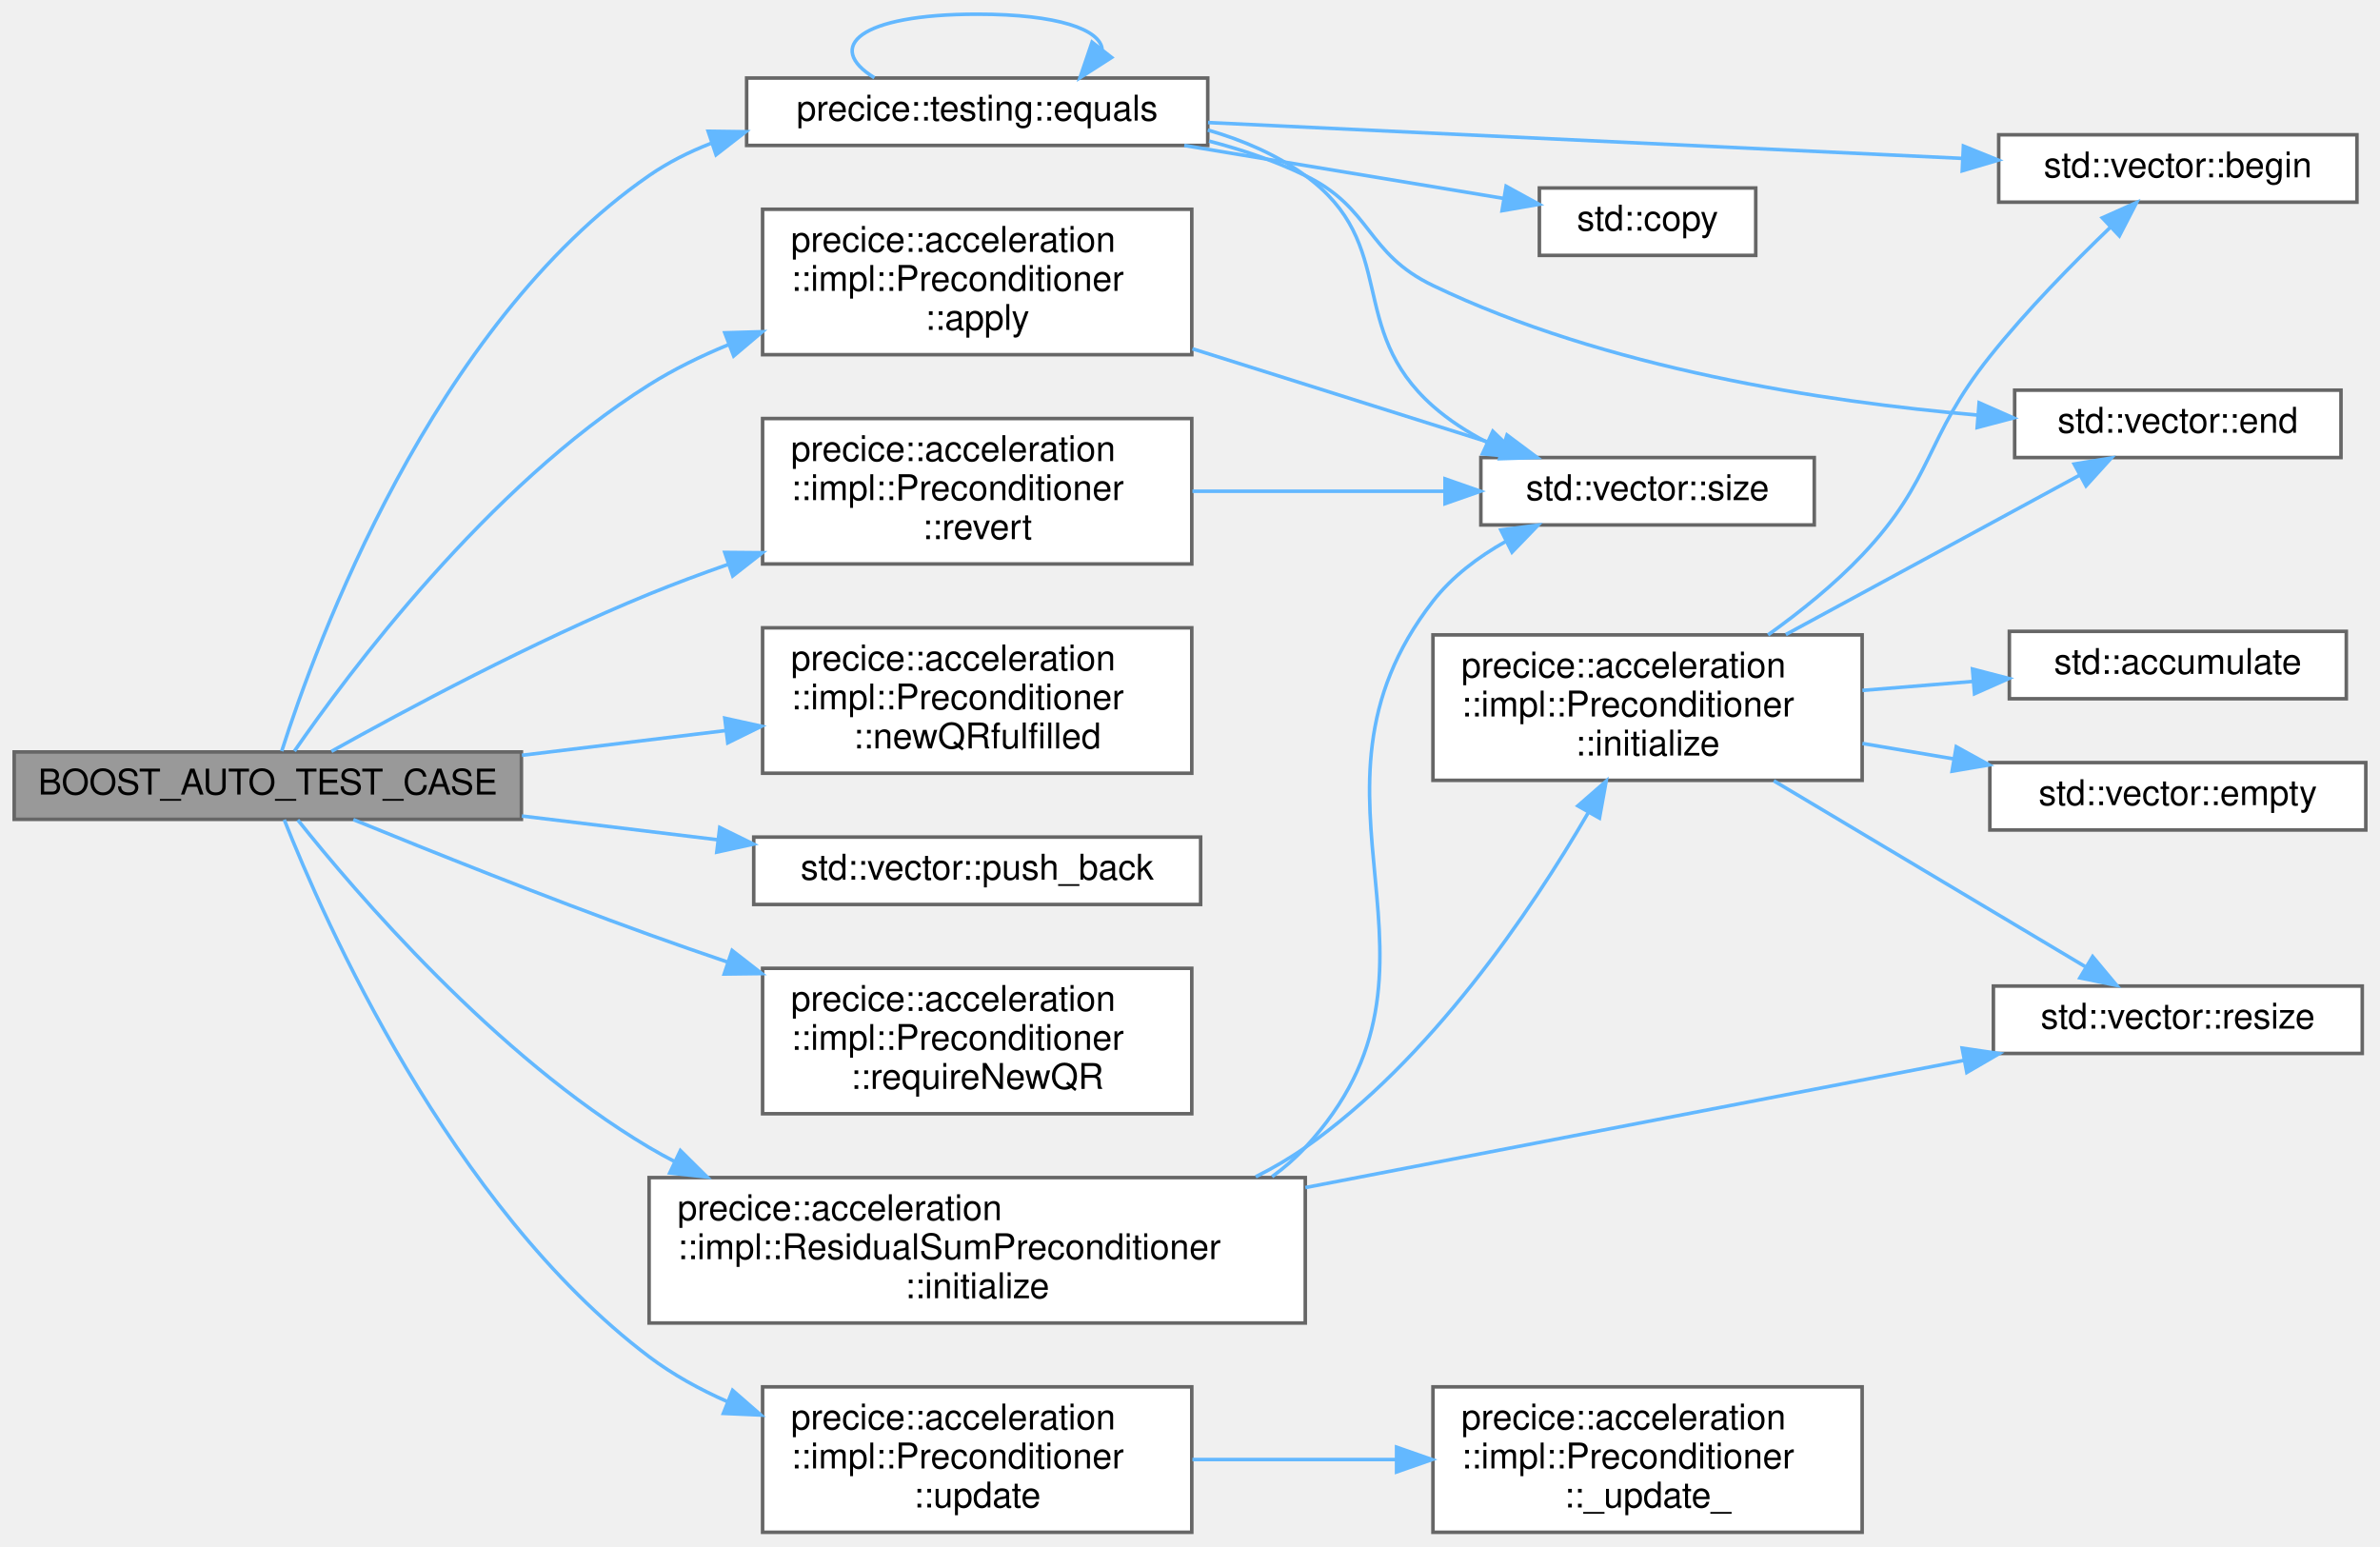
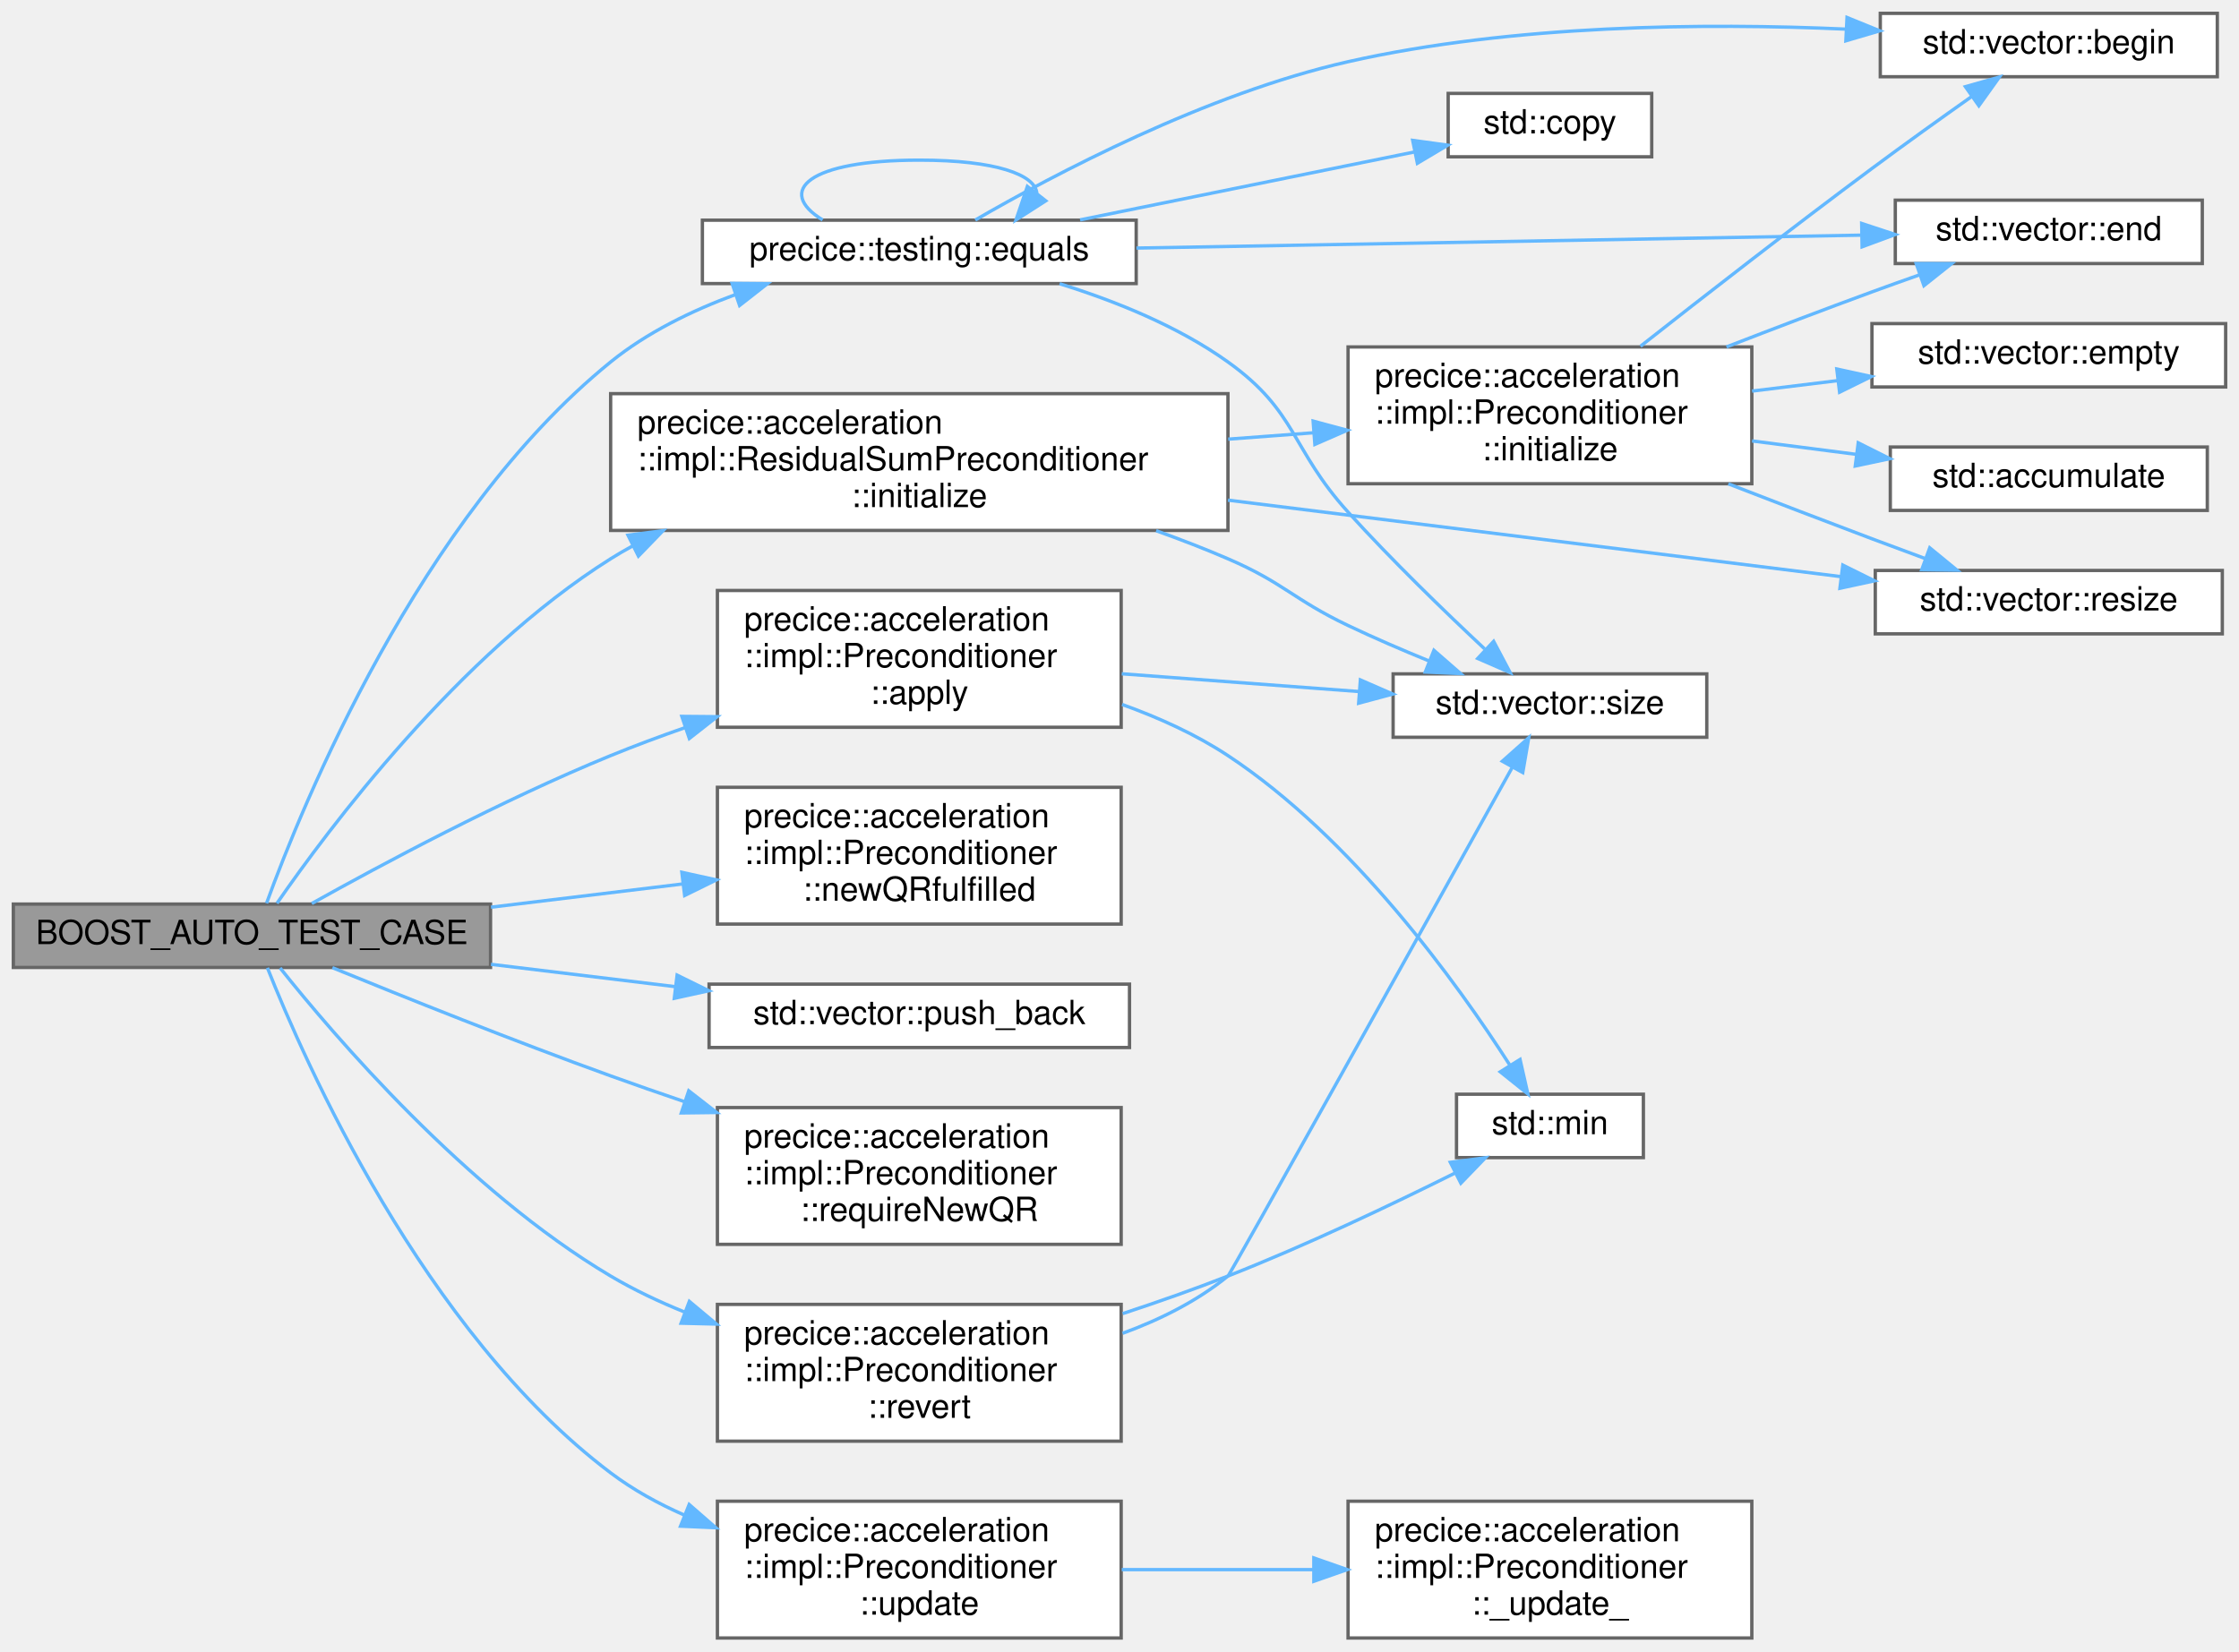
- <svg xmlns="http://www.w3.org/2000/svg" xmlns:xlink="http://www.w3.org/1999/xlink" width="671pt" height="436pt" viewBox="0.00 0.00 671.00 436.00">
-   <g id="graph0" class="graph" transform="scale(1 1) rotate(0) translate(4 432)">
+ <svg xmlns="http://www.w3.org/2000/svg" xmlns:xlink="http://www.w3.org/1999/xlink" width="671pt" height="495pt" viewBox="0.00 0.00 671.00 495.00">
+   <g id="graph0" class="graph" transform="scale(1 1) rotate(0) translate(4 491)">
    <g id="Node000001" class="node">
      <g id="a_Node000001">
        <a xlink:title=" ">
          <polygon fill="#999999" stroke="#666666" points="143,-220 0,-220 0,-201 143,-201 143,-220" />
          <text text-anchor="middle" x="71.5" y="-208" font-family="Helvetica,sans-Serif" font-size="10.00">BOOST_AUTO_TEST_CASE</text>
        </a>
      </g>
    </g>
    <g id="Node000002" class="node">
      <g id="a_Node000002">
        <a xlink:href="classprecice_1_1acceleration_1_1impl_1_1Preconditioner.html#a20fe1905f8fc196dab1f19d4fb95a208" target="_top" xlink:title="Apply preconditioner to matrix.">
-           <polygon fill="white" stroke="#666666" points="332,-373 211,-373 211,-332 332,-332 332,-373" />
-           <text text-anchor="start" x="219" y="-361" font-family="Helvetica,sans-Serif" font-size="10.00">precice::acceleration</text>
-           <text text-anchor="start" x="219" y="-350" font-family="Helvetica,sans-Serif" font-size="10.00">::impl::Preconditioner</text>
-           <text text-anchor="middle" x="271.5" y="-339" font-family="Helvetica,sans-Serif" font-size="10.00">::apply</text>
+           <polygon fill="white" stroke="#666666" points="332,-314 211,-314 211,-273 332,-273 332,-314" />
+           <text text-anchor="start" x="219" y="-302" font-family="Helvetica,sans-Serif" font-size="10.00">precice::acceleration</text>
+           <text text-anchor="start" x="219" y="-291" font-family="Helvetica,sans-Serif" font-size="10.00">::impl::Preconditioner</text>
+           <text text-anchor="middle" x="271.5" y="-280" font-family="Helvetica,sans-Serif" font-size="10.00">::apply</text>
        </a>
      </g>
    </g>
    <g id="edge1_Node000001_Node000002" class="edge">
      <g id="a_edge1_Node000001_Node000002">
        <a xlink:title=" ">
-           <path fill="none" stroke="#63b8ff" d="M79.01,-220.24C94.02,-241.98 133.35,-294.82 179,-323.5 185.92,-327.85 193.55,-331.6 201.36,-334.81" />
-           <polygon fill="#63b8ff" stroke="#63b8ff" points="200.35,-338.17 210.94,-338.48 202.85,-331.64 200.35,-338.17" />
-         </a>
-       </g>
-     </g>
-     <g id="Node000004" class="node">
-       <g id="a_Node000004">
+           <path fill="none" stroke="#63b8ff" d="M89.44,-220.17C110.12,-231.73 146.38,-251.16 179,-264.5 186.16,-267.43 193.73,-270.24 201.32,-272.9" />
+           <polygon fill="#63b8ff" stroke="#63b8ff" points="200.34,-276.26 210.93,-276.17 202.59,-269.63 200.34,-276.26" />
+         </a>
+       </g>
+     </g>
+     <g id="Node000005" class="node">
+       <g id="a_Node000005">
        <a xlink:href="namespaceprecice_1_1testing.html#a0819eba8ac83ede1db16e724dd4f5458" target="_top" xlink:title="equals to be used in tests. Compares two std::vectors using a given tolerance. Prints both operands o...">
-           <polygon fill="white" stroke="#666666" points="336.5,-410 206.5,-410 206.5,-391 336.5,-391 336.5,-410" />
-           <text text-anchor="middle" x="271.5" y="-398" font-family="Helvetica,sans-Serif" font-size="10.00">precice::testing::equals</text>
-         </a>
-       </g>
-     </g>
-     <g id="edge3_Node000001_Node000004" class="edge">
-       <g id="a_edge3_Node000001_Node000004">
-         <a xlink:title=" ">
-           <path fill="none" stroke="#63b8ff" d="M75.43,-220.24C84.92,-249.98 117.77,-340.13 179,-382.5 184.33,-386.19 190.23,-389.16 196.39,-391.56" />
-           <polygon fill="#63b8ff" stroke="#63b8ff" points="195.65,-395 206.25,-394.86 197.88,-388.36 195.65,-395" />
-         </a>
-       </g>
-     </g>
-     <g id="Node000008" class="node">
-       <g id="a_Node000008">
+           <polygon fill="white" stroke="#666666" points="336.5,-425 206.5,-425 206.5,-406 336.5,-406 336.5,-425" />
+           <text text-anchor="middle" x="271.5" y="-413" font-family="Helvetica,sans-Serif" font-size="10.00">precice::testing::equals</text>
+         </a>
+       </g>
+     </g>
+     <g id="edge4_Node000001_Node000005" class="edge">
+       <g id="a_edge4_Node000001_Node000005">
+         <a xlink:title=" ">
+           <path fill="none" stroke="#63b8ff" d="M75.88,-220.25C86.41,-249.25 121.44,-335.83 179,-382.5 189.87,-391.31 203.3,-397.88 216.48,-402.73" />
+           <polygon fill="#63b8ff" stroke="#63b8ff" points="215.4,-406.06 226,-405.97 217.65,-399.43 215.4,-406.06" />
+         </a>
+       </g>
+     </g>
+     <g id="Node000009" class="node">
+       <g id="a_Node000009">
        <a xlink:href="classprecice_1_1acceleration_1_1impl_1_1ResidualSumPreconditioner.html#a71d3c736494515cf90f6c890ac3863aa" target="_top" xlink:title="initialize the preconditioner">
-           <polygon fill="white" stroke="#666666" points="364,-100 179,-100 179,-59 364,-59 364,-100" />
-           <text text-anchor="start" x="187" y="-88" font-family="Helvetica,sans-Serif" font-size="10.00">precice::acceleration</text>
-           <text text-anchor="start" x="187" y="-77" font-family="Helvetica,sans-Serif" font-size="10.00">::impl::ResidualSumPreconditioner</text>
-           <text text-anchor="middle" x="271.5" y="-66" font-family="Helvetica,sans-Serif" font-size="10.00">::initialize</text>
-         </a>
-       </g>
-     </g>
-     <g id="edge9_Node000001_Node000008" class="edge">
-       <g id="a_edge9_Node000001_Node000008">
-         <a xlink:title=" ">
-           <path fill="none" stroke="#63b8ff" d="M79.95,-200.84C95.94,-180.76 135.62,-134.23 179,-108.5 181.34,-107.11 183.75,-105.79 186.22,-104.51" />
-           <polygon fill="#63b8ff" stroke="#63b8ff" points="187.83,-107.62 195.35,-100.16 184.82,-101.3 187.83,-107.62" />
-         </a>
-       </g>
-     </g>
-     <g id="Node000013" class="node">
-       <g id="a_Node000013">
+           <polygon fill="white" stroke="#666666" points="364,-373 179,-373 179,-332 364,-332 364,-373" />
+           <text text-anchor="start" x="187" y="-361" font-family="Helvetica,sans-Serif" font-size="10.00">precice::acceleration</text>
+           <text text-anchor="start" x="187" y="-350" font-family="Helvetica,sans-Serif" font-size="10.00">::impl::ResidualSumPreconditioner</text>
+           <text text-anchor="middle" x="271.5" y="-339" font-family="Helvetica,sans-Serif" font-size="10.00">::initialize</text>
+         </a>
+       </g>
+     </g>
+     <g id="edge10_Node000001_Node000009" class="edge">
+       <g id="a_edge10_Node000001_Node000009">
+         <a xlink:title=" ">
+           <path fill="none" stroke="#63b8ff" d="M79.01,-220.24C94.02,-241.98 133.35,-294.82 179,-323.5 181.16,-324.86 183.39,-326.16 185.67,-327.4" />
+           <polygon fill="#63b8ff" stroke="#63b8ff" points="184.2,-330.57 194.7,-331.92 187.33,-324.31 184.2,-330.57" />
+         </a>
+       </g>
+     </g>
+     <g id="Node000014" class="node">
+       <g id="a_Node000014">
        <a xlink:href="classprecice_1_1acceleration_1_1impl_1_1Preconditioner.html#a30dd450f47b77eaa6e4c6f068848acd1" target="_top" xlink:title="to tell the preconditioner that QR-decomposition has been recomputed">
          <polygon fill="white" stroke="#666666" points="332,-255 211,-255 211,-214 332,-214 332,-255" />
          <text text-anchor="start" x="219" y="-243" font-family="Helvetica,sans-Serif" font-size="10.00">precice::acceleration</text>
          <text text-anchor="start" x="219" y="-232" font-family="Helvetica,sans-Serif" font-size="10.00">::impl::Preconditioner</text>
          <text text-anchor="middle" x="271.5" y="-221" font-family="Helvetica,sans-Serif" font-size="10.00">::newQRfulfilled</text>
        </a>
      </g>
    </g>
-     <g id="edge18_Node000001_Node000013" class="edge">
-       <g id="a_edge18_Node000001_Node000013">
+     <g id="edge19_Node000001_Node000014" class="edge">
+       <g id="a_edge19_Node000001_Node000014">
        <a xlink:title=" ">
          <path fill="none" stroke="#63b8ff" d="M143.14,-219.06C161.79,-221.32 181.91,-223.76 200.52,-226.02" />
          <polygon fill="#63b8ff" stroke="#63b8ff" points="200.34,-229.52 210.68,-227.25 201.18,-222.57 200.34,-229.52" />
        </a>
      </g>
    </g>
-     <g id="Node000014" class="node">
-       <g id="a_Node000014">
+     <g id="Node000015" class="node">
+       <g id="a_Node000015">
        <a target="_parent" xlink:href="http://en.cppreference.com/w/cpp/container/vector/push_back.html#" xlink:title=" ">
          <polygon fill="white" stroke="#666666" points="334.5,-196 208.5,-196 208.5,-177 334.5,-177 334.5,-196" />
          <text text-anchor="middle" x="271.5" y="-184" font-family="Helvetica,sans-Serif" font-size="10.00">std::vector::push_back</text>
        </a>
      </g>
    </g>
-     <g id="edge19_Node000001_Node000014" class="edge">
-       <g id="a_edge19_Node000001_Node000014">
+     <g id="edge20_Node000001_Node000015" class="edge">
+       <g id="a_edge20_Node000001_Node000015">
        <a xlink:title=" ">
          <path fill="none" stroke="#63b8ff" d="M143.14,-201.94C161.05,-199.77 180.31,-197.43 198.3,-195.25" />
          <polygon fill="#63b8ff" stroke="#63b8ff" points="198.92,-198.7 208.43,-194.02 198.08,-191.75 198.92,-198.7" />
        </a>
      </g>
    </g>
-     <g id="Node000015" class="node">
-       <g id="a_Node000015">
+     <g id="Node000016" class="node">
+       <g id="a_Node000016">
        <a xlink:href="classprecice_1_1acceleration_1_1impl_1_1Preconditioner.html#aa2b4c3eef11171fc8edb95f681f9798d" target="_top" xlink:title="returns true if a QR decomposition from scratch is necessary">
          <polygon fill="white" stroke="#666666" points="332,-159 211,-159 211,-118 332,-118 332,-159" />
          <text text-anchor="start" x="219" y="-147" font-family="Helvetica,sans-Serif" font-size="10.00">precice::acceleration</text>
          <text text-anchor="start" x="219" y="-136" font-family="Helvetica,sans-Serif" font-size="10.00">::impl::Preconditioner</text>
          <text text-anchor="middle" x="271.5" y="-125" font-family="Helvetica,sans-Serif" font-size="10.00">::requireNewQR</text>
        </a>
      </g>
    </g>
-     <g id="edge20_Node000001_Node000015" class="edge">
-       <g id="a_edge20_Node000001_Node000015">
+     <g id="edge21_Node000001_Node000016" class="edge">
+       <g id="a_edge21_Node000001_Node000016">
        <a xlink:title=" ">
          <path fill="none" stroke="#63b8ff" d="M95.62,-200.93C117.09,-192.15 150.02,-178.95 179,-168.5 186.19,-165.91 193.72,-163.28 201.26,-160.72" />
          <polygon fill="#63b8ff" stroke="#63b8ff" points="202.41,-164.03 210.77,-157.52 200.18,-157.39 202.41,-164.03" />
        </a>
      </g>
    </g>
-     <g id="Node000016" class="node">
-       <g id="a_Node000016">
-         <a xlink:href="classprecice_1_1acceleration_1_1impl_1_1Preconditioner.html#a26fdeb2e716b045c5326e09f44b26ac4" target="_top" xlink:title="Apply inverse preconditioner to matrix.">
-           <polygon fill="white" stroke="#666666" points="332,-314 211,-314 211,-273 332,-273 332,-314" />
-           <text text-anchor="start" x="219" y="-302" font-family="Helvetica,sans-Serif" font-size="10.00">precice::acceleration</text>
-           <text text-anchor="start" x="219" y="-291" font-family="Helvetica,sans-Serif" font-size="10.00">::impl::Preconditioner</text>
-           <text text-anchor="middle" x="271.5" y="-280" font-family="Helvetica,sans-Serif" font-size="10.00">::revert</text>
-         </a>
-       </g>
-     </g>
-     <g id="edge21_Node000001_Node000016" class="edge">
-       <g id="a_edge21_Node000001_Node000016">
-         <a xlink:title=" ">
-           <path fill="none" stroke="#63b8ff" d="M89.44,-220.17C110.12,-231.73 146.38,-251.16 179,-264.5 186.16,-267.43 193.73,-270.24 201.32,-272.9" />
-           <polygon fill="#63b8ff" stroke="#63b8ff" points="200.34,-276.26 210.93,-276.17 202.59,-269.63 200.34,-276.26" />
-         </a>
-       </g>
-     </g>
    <g id="Node000017" class="node">
      <g id="a_Node000017">
+         <a xlink:href="classprecice_1_1acceleration_1_1impl_1_1Preconditioner.html#a26fdeb2e716b045c5326e09f44b26ac4" target="_top" xlink:title="Apply inverse preconditioner to matrix.">
+           <polygon fill="white" stroke="#666666" points="332,-100 211,-100 211,-59 332,-59 332,-100" />
+           <text text-anchor="start" x="219" y="-88" font-family="Helvetica,sans-Serif" font-size="10.00">precice::acceleration</text>
+           <text text-anchor="start" x="219" y="-77" font-family="Helvetica,sans-Serif" font-size="10.00">::impl::Preconditioner</text>
+           <text text-anchor="middle" x="271.5" y="-66" font-family="Helvetica,sans-Serif" font-size="10.00">::revert</text>
+         </a>
+       </g>
+     </g>
+     <g id="edge22_Node000001_Node000017" class="edge">
+       <g id="a_edge22_Node000001_Node000017">
+         <a xlink:title=" ">
+           <path fill="none" stroke="#63b8ff" d="M79.95,-200.84C95.94,-180.76 135.62,-134.23 179,-108.5 185.93,-104.39 193.5,-100.8 201.23,-97.68" />
+           <polygon fill="#63b8ff" stroke="#63b8ff" points="202.59,-100.9 210.71,-94.1 200.11,-94.36 202.59,-100.9" />
+         </a>
+       </g>
+     </g>
+     <g id="Node000018" class="node">
+       <g id="a_Node000018">
        <a xlink:href="classprecice_1_1acceleration_1_1impl_1_1Preconditioner.html#a3db3ef3d70e6deac3fe0d2a23d7cb89f" target="_top" xlink:title="Update the scaling after every FSI iteration and require a new QR decomposition (if necessary)">
          <polygon fill="white" stroke="#666666" points="332,-41 211,-41 211,0 332,0 332,-41" />
          <text text-anchor="start" x="219" y="-29" font-family="Helvetica,sans-Serif" font-size="10.00">precice::acceleration</text>
          <text text-anchor="start" x="219" y="-18" font-family="Helvetica,sans-Serif" font-size="10.00">::impl::Preconditioner</text>
          <text text-anchor="middle" x="271.5" y="-7" font-family="Helvetica,sans-Serif" font-size="10.00">::update</text>
        </a>
      </g>
    </g>
-     <g id="edge23_Node000001_Node000017" class="edge">
-       <g id="a_edge23_Node000001_Node000017">
+     <g id="edge25_Node000001_Node000018" class="edge">
+       <g id="a_edge25_Node000001_Node000018">
        <a xlink:title=" ">
          <path fill="none" stroke="#63b8ff" d="M76.14,-200.88C87.15,-173.08 122.83,-91.9 179,-49.5 185.69,-44.45 193.29,-40.26 201.17,-36.8" />
          <polygon fill="#63b8ff" stroke="#63b8ff" points="202.54,-40.02 210.53,-33.05 199.94,-33.52 202.54,-40.02" />
        </a>
      </g>
    </g>
    <g id="Node000003" class="node">
      <g id="a_Node000003">
-         <a target="_parent" xlink:href="http://en.cppreference.com/w/cpp/container/vector/size.html#" xlink:title=" ">
-           <polygon fill="white" stroke="#666666" points="507.5,-303 413.5,-303 413.5,-284 507.5,-284 507.5,-303" />
-           <text text-anchor="middle" x="460.5" y="-291" font-family="Helvetica,sans-Serif" font-size="10.00">std::vector::size</text>
+         <a target="_parent" xlink:href="http://en.cppreference.com/w/cpp/algorithm/min.html#" xlink:title=" ">
+           <polygon fill="white" stroke="#666666" points="488.5,-163 432.5,-163 432.5,-144 488.5,-144 488.5,-163" />
+           <text text-anchor="middle" x="460.5" y="-151" font-family="Helvetica,sans-Serif" font-size="10.00">std::min</text>
        </a>
      </g>
    </g>
    <g id="edge2_Node000002_Node000003" class="edge">
      <g id="a_edge2_Node000002_Node000003">
        <a xlink:title=" ">
-           <path fill="none" stroke="#63b8ff" d="M332.18,-333.67C360.77,-324.65 394.24,-314.09 419.69,-306.06" />
-           <polygon fill="#63b8ff" stroke="#63b8ff" points="420.88,-309.35 429.37,-303.01 418.78,-302.68 420.88,-309.35" />
-         </a>
-       </g>
-     </g>
-     <g id="edge8_Node000004_Node000003" class="edge">
-       <g id="a_edge8_Node000004_Node000003">
-         <a xlink:title=" ">
-           <path fill="none" stroke="#63b8ff" d="M336.52,-395.34C346.34,-392.51 355.89,-388.41 364,-382.5 390.69,-363.05 375.26,-339.38 400,-317.5 404.49,-313.53 409.72,-310.17 415.18,-307.33" />
-           <polygon fill="#63b8ff" stroke="#63b8ff" points="416.88,-310.41 424.51,-303.05 413.96,-304.04 416.88,-310.41" />
-         </a>
-       </g>
-     </g>
-     <g id="edge7_Node000004_Node000004" class="edge">
-       <g id="a_edge7_Node000004_Node000004">
-         <a xlink:title=" ">
-           <path fill="none" stroke="#63b8ff" d="M242.52,-410.08C228.43,-418.73 238.09,-428 271.5,-428 294.47,-428 306.22,-423.62 306.73,-418.07" />
-           <polygon fill="#63b8ff" stroke="#63b8ff" points="309.4,-415.8 300.48,-410.08 303.89,-420.11 309.4,-415.8" />
-         </a>
-       </g>
-     </g>
-     <g id="Node000005" class="node">
-       <g id="a_Node000005">
-         <a target="_parent" xlink:href="http://en.cppreference.com/w/cpp/container/vector/begin.html#" xlink:title=" ">
-           <polygon fill="white" stroke="#666666" points="660.5,-394 559.5,-394 559.5,-375 660.5,-375 660.5,-394" />
-           <text text-anchor="middle" x="610" y="-382" font-family="Helvetica,sans-Serif" font-size="10.00">std::vector::begin</text>
-         </a>
-       </g>
-     </g>
-     <g id="edge4_Node000004_Node000005" class="edge">
-       <g id="a_edge4_Node000004_Node000005">
-         <a xlink:title=" ">
-           <path fill="none" stroke="#63b8ff" d="M336.59,-397.45C397.87,-394.54 489.56,-390.18 549.34,-387.34" />
-           <polygon fill="#63b8ff" stroke="#63b8ff" points="549.55,-390.83 559.38,-386.86 549.22,-383.84 549.55,-390.83" />
+           <path fill="none" stroke="#63b8ff" d="M332.28,-279.83C343.34,-275.86 354.4,-270.84 364,-264.5 401.46,-239.77 432.67,-196.35 448.44,-171.79" />
+           <polygon fill="#63b8ff" stroke="#63b8ff" points="451.54,-173.42 453.88,-163.09 445.61,-169.71 451.54,-173.42" />
+         </a>
+       </g>
+     </g>
+     <g id="Node000004" class="node">
+       <g id="a_Node000004">
+         <a target="_parent" xlink:href="http://en.cppreference.com/w/cpp/container/vector/size.html#" xlink:title=" ">
+           <polygon fill="white" stroke="#666666" points="507.5,-289 413.5,-289 413.5,-270 507.5,-270 507.5,-289" />
+           <text text-anchor="middle" x="460.5" y="-277" font-family="Helvetica,sans-Serif" font-size="10.00">std::vector::size</text>
+         </a>
+       </g>
+     </g>
+     <g id="edge3_Node000002_Node000004" class="edge">
+       <g id="a_edge3_Node000002_Node000004">
+         <a xlink:title=" ">
+           <path fill="none" stroke="#63b8ff" d="M332.18,-289.03C354.98,-287.32 380.89,-285.39 403.35,-283.7" />
+           <polygon fill="#63b8ff" stroke="#63b8ff" points="403.69,-287.19 413.4,-282.95 403.17,-280.21 403.69,-287.19" />
+         </a>
+       </g>
+     </g>
+     <g id="edge9_Node000005_Node000004" class="edge">
+       <g id="a_edge9_Node000005_Node000004">
+         <a xlink:title=" ">
+           <path fill="none" stroke="#63b8ff" d="M313.55,-405.95C330.22,-400.78 349.03,-393.21 364,-382.5 384.83,-367.6 382.8,-356.48 400,-337.5 413.07,-323.09 428.88,-307.76 440.92,-296.49" />
+           <polygon fill="#63b8ff" stroke="#63b8ff" points="443.62,-298.75 448.57,-289.39 438.86,-293.62 443.62,-298.75" />
+         </a>
+       </g>
+     </g>
+     <g id="edge8_Node000005_Node000005" class="edge">
+       <g id="a_edge8_Node000005_Node000005">
+         <a xlink:title=" ">
+           <path fill="none" stroke="#63b8ff" d="M242.52,-425.08C228.43,-433.73 238.09,-443 271.5,-443 294.47,-443 306.22,-438.62 306.73,-433.07" />
+           <polygon fill="#63b8ff" stroke="#63b8ff" points="309.4,-430.8 300.48,-425.08 303.89,-435.11 309.4,-430.8" />
        </a>
      </g>
    </g>
    <g id="Node000006" class="node">
      <g id="a_Node000006">
-         <a target="_parent" xlink:href="http://en.cppreference.com/w/cpp/algorithm/copy.html#" xlink:title=" ">
-           <polygon fill="white" stroke="#666666" points="491,-379 430,-379 430,-360 491,-360 491,-379" />
-           <text text-anchor="middle" x="460.5" y="-367" font-family="Helvetica,sans-Serif" font-size="10.00">std::copy</text>
-         </a>
-       </g>
-     </g>
-     <g id="edge5_Node000004_Node000006" class="edge">
-       <g id="a_edge5_Node000004_Node000006">
-         <a xlink:title=" ">
-           <path fill="none" stroke="#63b8ff" d="M329.88,-390.99C359.07,-386.15 393.81,-380.39 419.98,-376.05" />
-           <polygon fill="#63b8ff" stroke="#63b8ff" points="420.62,-379.49 429.91,-374.4 419.48,-372.59 420.62,-379.49" />
+         <a target="_parent" xlink:href="http://en.cppreference.com/w/cpp/container/vector/begin.html#" xlink:title=" ">
+           <polygon fill="white" stroke="#666666" points="660.5,-487 559.5,-487 559.5,-468 660.5,-468 660.5,-487" />
+           <text text-anchor="middle" x="610" y="-475" font-family="Helvetica,sans-Serif" font-size="10.00">std::vector::begin</text>
+         </a>
+       </g>
+     </g>
+     <g id="edge5_Node000005_Node000006" class="edge">
+       <g id="a_edge5_Node000005_Node000006">
+         <a xlink:title=" ">
+           <path fill="none" stroke="#63b8ff" d="M288.28,-425.05C311.69,-438.61 357.43,-462.88 400,-472.5 449.39,-483.66 507.01,-484.14 549.23,-482.27" />
+           <polygon fill="#63b8ff" stroke="#63b8ff" points="549.53,-485.76 559.34,-481.76 549.18,-478.77 549.53,-485.76" />
        </a>
      </g>
    </g>
    <g id="Node000007" class="node">
      <g id="a_Node000007">
+         <a target="_parent" xlink:href="http://en.cppreference.com/w/cpp/algorithm/copy.html#" xlink:title=" ">
+           <polygon fill="white" stroke="#666666" points="491,-463 430,-463 430,-444 491,-444 491,-463" />
+           <text text-anchor="middle" x="460.5" y="-451" font-family="Helvetica,sans-Serif" font-size="10.00">std::copy</text>
+         </a>
+       </g>
+     </g>
+     <g id="edge6_Node000005_Node000007" class="edge">
+       <g id="a_edge6_Node000005_Node000007">
+         <a xlink:title=" ">
+           <path fill="none" stroke="#63b8ff" d="M319.69,-425.09C350.66,-431.38 390.7,-439.52 419.99,-445.47" />
+           <polygon fill="#63b8ff" stroke="#63b8ff" points="419.37,-448.92 429.87,-447.48 420.77,-442.06 419.37,-448.92" />
+         </a>
+       </g>
+     </g>
+     <g id="Node000008" class="node">
+       <g id="a_Node000008">
        <a target="_parent" xlink:href="http://en.cppreference.com/w/cpp/container/vector/end.html#" xlink:title=" ">
-           <polygon fill="white" stroke="#666666" points="656,-322 564,-322 564,-303 656,-303 656,-322" />
-           <text text-anchor="middle" x="610" y="-310" font-family="Helvetica,sans-Serif" font-size="10.00">std::vector::end</text>
-         </a>
-       </g>
-     </g>
-     <g id="edge6_Node000004_Node000007" class="edge">
-       <g id="a_edge6_Node000004_Node000007">
-         <a xlink:title=" ">
-           <path fill="none" stroke="#63b8ff" d="M336.88,-392.22C346.24,-389.78 355.56,-386.61 364,-382.5 382.99,-373.27 380.97,-360.64 400,-351.5 448.67,-328.13 509.96,-318.73 553.55,-314.97" />
-           <polygon fill="#63b8ff" stroke="#63b8ff" points="553.98,-318.45 563.68,-314.17 553.43,-311.47 553.98,-318.45" />
-         </a>
-       </g>
-     </g>
-     <g id="edge17_Node000008_Node000003" class="edge">
-       <g id="a_edge17_Node000008_Node000003">
-         <a xlink:title=" ">
-           <path fill="none" stroke="#63b8ff" d="M354.64,-100.26C358.02,-102.71 361.17,-105.44 364,-108.5 411.75,-160.09 356.9,-206.97 400,-262.5 405.39,-269.44 412.77,-274.99 420.51,-279.35" />
-           <polygon fill="#63b8ff" stroke="#63b8ff" points="419.14,-282.58 429.64,-283.95 422.28,-276.33 419.14,-282.58" />
-         </a>
-       </g>
-     </g>
-     <g id="Node000009" class="node">
-       <g id="a_Node000009">
+           <polygon fill="white" stroke="#666666" points="656,-431 564,-431 564,-412 656,-412 656,-431" />
+           <text text-anchor="middle" x="610" y="-419" font-family="Helvetica,sans-Serif" font-size="10.00">std::vector::end</text>
+         </a>
+       </g>
+     </g>
+     <g id="edge7_Node000005_Node000008" class="edge">
+       <g id="a_edge7_Node000005_Node000008">
+         <a xlink:title=" ">
+           <path fill="none" stroke="#63b8ff" d="M336.59,-416.64C399.37,-417.76 494.05,-419.45 553.64,-420.51" />
+           <polygon fill="#63b8ff" stroke="#63b8ff" points="553.92,-424.02 563.98,-420.7 554.05,-417.02 553.92,-424.02" />
+         </a>
+       </g>
+     </g>
+     <g id="edge18_Node000009_Node000004" class="edge">
+       <g id="a_edge18_Node000009_Node000004">
+         <a xlink:title=" ">
+           <path fill="none" stroke="#63b8ff" d="M342.48,-331.92C349.82,-329.29 357.11,-326.47 364,-323.5 380.81,-316.25 383.48,-311.38 400,-303.5 407.72,-299.82 416.16,-296.18 424.2,-292.9" />
+           <polygon fill="#63b8ff" stroke="#63b8ff" points="425.73,-296.06 433.72,-289.09 423.14,-289.56 425.73,-296.06" />
+         </a>
+       </g>
+     </g>
+     <g id="Node000010" class="node">
+       <g id="a_Node000010">
        <a xlink:href="classprecice_1_1acceleration_1_1impl_1_1Preconditioner.html#a777d6ef9b65f12c17e454ca3847c7629" target="_top" xlink:title="initialize the preconditioner">
-           <polygon fill="white" stroke="#666666" points="521,-253 400,-253 400,-212 521,-212 521,-253" />
-           <text text-anchor="start" x="408" y="-241" font-family="Helvetica,sans-Serif" font-size="10.00">precice::acceleration</text>
-           <text text-anchor="start" x="408" y="-230" font-family="Helvetica,sans-Serif" font-size="10.00">::impl::Preconditioner</text>
-           <text text-anchor="middle" x="460.5" y="-219" font-family="Helvetica,sans-Serif" font-size="10.00">::initialize</text>
-         </a>
-       </g>
-     </g>
-     <g id="edge10_Node000008_Node000009" class="edge">
-       <g id="a_edge10_Node000008_Node000009">
-         <a xlink:title=" ">
-           <path fill="none" stroke="#63b8ff" d="M350.03,-100.23C354.93,-102.7 359.63,-105.44 364,-108.5 399.2,-133.14 427.35,-174.65 443.73,-202.79" />
-           <polygon fill="#63b8ff" stroke="#63b8ff" points="440.85,-204.8 448.83,-211.77 446.94,-201.35 440.85,-204.8" />
+           <polygon fill="white" stroke="#666666" points="521,-387 400,-387 400,-346 521,-346 521,-387" />
+           <text text-anchor="start" x="408" y="-375" font-family="Helvetica,sans-Serif" font-size="10.00">precice::acceleration</text>
+           <text text-anchor="start" x="408" y="-364" font-family="Helvetica,sans-Serif" font-size="10.00">::impl::Preconditioner</text>
+           <text text-anchor="middle" x="460.5" y="-353" font-family="Helvetica,sans-Serif" font-size="10.00">::initialize</text>
+         </a>
+       </g>
+     </g>
+     <g id="edge11_Node000009_Node000010" class="edge">
+       <g id="a_edge11_Node000009_Node000010">
+         <a xlink:title=" ">
+           <path fill="none" stroke="#63b8ff" d="M364.08,-359.36C372.7,-360 381.34,-360.65 389.71,-361.28" />
+           <polygon fill="#63b8ff" stroke="#63b8ff" points="389.53,-364.77 399.76,-362.03 390.05,-357.79 389.53,-364.77" />
+         </a>
+       </g>
+     </g>
+     <g id="Node000013" class="node">
+       <g id="a_Node000013">
+         <a target="_parent" xlink:href="http://en.cppreference.com/w/cpp/container/vector/resize.html#" xlink:title=" ">
+           <polygon fill="white" stroke="#666666" points="662,-320 558,-320 558,-301 662,-301 662,-320" />
+           <text text-anchor="middle" x="610" y="-308" font-family="Helvetica,sans-Serif" font-size="10.00">std::vector::resize</text>
+         </a>
+       </g>
+     </g>
+     <g id="edge17_Node000009_Node000013" class="edge">
+       <g id="a_edge17_Node000009_Node000013">
+         <a xlink:title=" ">
+           <path fill="none" stroke="#63b8ff" d="M364.01,-341.08C422.39,-333.79 496.47,-324.55 547.8,-318.14" />
+           <polygon fill="#63b8ff" stroke="#63b8ff" points="548.27,-321.61 557.76,-316.9 547.4,-314.66 548.27,-321.61" />
+         </a>
+       </g>
+     </g>
+     <g id="edge13_Node000010_Node000006" class="edge">
+       <g id="a_edge13_Node000010_Node000006">
+         <a xlink:title=" ">
+           <path fill="none" stroke="#63b8ff" d="M487.63,-387.21C506.7,-402.21 533.26,-422.87 557,-440.5 566.71,-447.71 577.59,-455.5 586.88,-462.06" />
+           <polygon fill="#63b8ff" stroke="#63b8ff" points="585.01,-465.02 595.2,-467.91 589.04,-459.3 585.01,-465.02" />
+         </a>
+       </g>
+     </g>
+     <g id="edge15_Node000010_Node000008" class="edge">
+       <g id="a_edge15_Node000010_Node000008">
+         <a xlink:title=" ">
+           <path fill="none" stroke="#63b8ff" d="M513.41,-387.01C527.51,-392.47 542.81,-398.3 557,-403.5 561.58,-405.18 566.4,-406.9 571.19,-408.59" />
+           <polygon fill="#63b8ff" stroke="#63b8ff" points="570.27,-411.98 580.87,-411.97 572.58,-405.37 570.27,-411.98" />
+         </a>
+       </g>
+     </g>
+     <g id="Node000011" class="node">
+       <g id="a_Node000011">
+         <a target="_parent" xlink:href="http://en.cppreference.com/w/cpp/algorithm/accumulate.html#" xlink:title=" ">
+           <polygon fill="white" stroke="#666666" points="657.5,-357 562.5,-357 562.5,-338 657.5,-338 657.5,-357" />
+           <text text-anchor="middle" x="610" y="-345" font-family="Helvetica,sans-Serif" font-size="10.00">std::accumulate</text>
+         </a>
+       </g>
+     </g>
+     <g id="edge12_Node000010_Node000011" class="edge">
+       <g id="a_edge12_Node000010_Node000011">
+         <a xlink:title=" ">
+           <path fill="none" stroke="#63b8ff" d="M521.07,-358.83C531.38,-357.5 542.08,-356.12 552.32,-354.8" />
+           <polygon fill="#63b8ff" stroke="#63b8ff" points="552.89,-358.26 562.36,-353.51 552,-351.31 552.89,-358.26" />
        </a>
      </g>
    </g>
    <g id="Node000012" class="node">
      <g id="a_Node000012">
-         <a target="_parent" xlink:href="http://en.cppreference.com/w/cpp/container/vector/resize.html#" xlink:title=" ">
-           <polygon fill="white" stroke="#666666" points="662,-154 558,-154 558,-135 662,-135 662,-154" />
-           <text text-anchor="middle" x="610" y="-142" font-family="Helvetica,sans-Serif" font-size="10.00">std::vector::resize</text>
-         </a>
-       </g>
-     </g>
-     <g id="edge16_Node000008_Node000012" class="edge">
-       <g id="a_edge16_Node000008_Node000012">
-         <a xlink:title=" ">
-           <path fill="none" stroke="#63b8ff" d="M364.01,-97.18C423.12,-108.59 498.32,-123.12 549.72,-133.05" />
-           <polygon fill="#63b8ff" stroke="#63b8ff" points="549.19,-136.51 559.67,-134.97 550.51,-129.64 549.19,-136.51" />
-         </a>
-       </g>
-     </g>
-     <g id="edge12_Node000009_Node000005" class="edge">
-       <g id="a_edge12_Node000009_Node000005">
-         <a xlink:title=" ">
-           <path fill="none" stroke="#63b8ff" d="M494.47,-253.01C503.63,-259.56 513.2,-267.26 521,-275.5 541.34,-296.98 538.54,-308.37 557,-331.5 567.38,-344.51 580.52,-357.87 590.99,-367.93" />
-           <polygon fill="#63b8ff" stroke="#63b8ff" points="588.71,-370.59 598.38,-374.91 593.52,-365.5 588.71,-370.59" />
-         </a>
-       </g>
-     </g>
-     <g id="edge14_Node000009_Node000007" class="edge">
-       <g id="a_edge14_Node000009_Node000007">
-         <a xlink:title=" ">
-           <path fill="none" stroke="#63b8ff" d="M499.48,-253.1C525.44,-267.18 559.2,-285.49 582.33,-298.04" />
-           <polygon fill="#63b8ff" stroke="#63b8ff" points="580.78,-301.18 591.24,-302.87 584.12,-295.02 580.78,-301.18" />
-         </a>
-       </g>
-     </g>
-     <g id="Node000010" class="node">
-       <g id="a_Node000010">
-         <a target="_parent" xlink:href="http://en.cppreference.com/w/cpp/algorithm/accumulate.html#" xlink:title=" ">
-           <polygon fill="white" stroke="#666666" points="657.5,-254 562.5,-254 562.5,-235 657.5,-235 657.5,-254" />
-           <text text-anchor="middle" x="610" y="-242" font-family="Helvetica,sans-Serif" font-size="10.00">std::accumulate</text>
-         </a>
-       </g>
-     </g>
-     <g id="edge11_Node000009_Node000010" class="edge">
-       <g id="a_edge11_Node000009_Node000010">
-         <a xlink:title=" ">
-           <path fill="none" stroke="#63b8ff" d="M521.07,-237.35C531.38,-238.19 542.08,-239.06 552.32,-239.89" />
-           <polygon fill="#63b8ff" stroke="#63b8ff" points="552.11,-243.38 562.36,-240.71 552.68,-236.41 552.11,-243.38" />
-         </a>
-       </g>
-     </g>
-     <g id="Node000011" class="node">
-       <g id="a_Node000011">
        <a target="_parent" xlink:href="http://en.cppreference.com/w/cpp/container/vector/empty.html#" xlink:title=" ">
-           <polygon fill="white" stroke="#666666" points="663,-217 557,-217 557,-198 663,-198 663,-217" />
-           <text text-anchor="middle" x="610" y="-205" font-family="Helvetica,sans-Serif" font-size="10.00">std::vector::empty</text>
-         </a>
-       </g>
-     </g>
-     <g id="edge13_Node000009_Node000011" class="edge">
-       <g id="a_edge13_Node000009_Node000011">
-         <a xlink:title=" ">
-           <path fill="none" stroke="#63b8ff" d="M521.07,-222.4C529.57,-220.96 538.34,-219.48 546.89,-218.03" />
-           <polygon fill="#63b8ff" stroke="#63b8ff" points="547.53,-221.47 556.81,-216.35 546.36,-214.57 547.53,-221.47" />
-         </a>
-       </g>
-     </g>
-     <g id="edge15_Node000009_Node000012" class="edge">
-       <g id="a_edge15_Node000009_Node000012">
-         <a xlink:title=" ">
-           <path fill="none" stroke="#63b8ff" d="M496.08,-211.87C522.99,-195.81 559.71,-173.91 583.87,-159.49" />
-           <polygon fill="#63b8ff" stroke="#63b8ff" points="585.98,-162.31 592.77,-154.18 582.39,-156.3 585.98,-162.31" />
-         </a>
-       </g>
-     </g>
-     <g id="edge22_Node000016_Node000003" class="edge">
-       <g id="a_edge22_Node000016_Node000003">
-         <a xlink:title=" ">
-           <path fill="none" stroke="#63b8ff" d="M332.18,-293.5C354.98,-293.5 380.89,-293.5 403.35,-293.5" />
-           <polygon fill="#63b8ff" stroke="#63b8ff" points="403.4,-297 413.4,-293.5 403.4,-290 403.4,-297" />
-         </a>
-       </g>
-     </g>
-     <g id="Node000018" class="node">
-       <g id="a_Node000018">
+           <polygon fill="white" stroke="#666666" points="663,-394 557,-394 557,-375 663,-375 663,-394" />
+           <text text-anchor="middle" x="610" y="-382" font-family="Helvetica,sans-Serif" font-size="10.00">std::vector::empty</text>
+         </a>
+       </g>
+     </g>
+     <g id="edge14_Node000010_Node000012" class="edge">
+       <g id="a_edge14_Node000010_Node000012">
+         <a xlink:title=" ">
+           <path fill="none" stroke="#63b8ff" d="M521.07,-373.77C529.48,-374.8 538.15,-375.85 546.61,-376.89" />
+           <polygon fill="#63b8ff" stroke="#63b8ff" points="546.46,-380.39 556.81,-378.13 547.3,-373.44 546.46,-380.39" />
+         </a>
+       </g>
+     </g>
+     <g id="edge16_Node000010_Node000013" class="edge">
+       <g id="a_edge16_Node000010_Node000013">
+         <a xlink:title=" ">
+           <path fill="none" stroke="#63b8ff" d="M513.97,-345.96C527.93,-340.55 543.02,-334.76 557,-329.5 562.17,-327.55 567.64,-325.52 573.02,-323.54" />
+           <polygon fill="#63b8ff" stroke="#63b8ff" points="574.32,-326.79 582.51,-320.07 571.92,-320.22 574.32,-326.79" />
+         </a>
+       </g>
+     </g>
+     <g id="edge23_Node000017_Node000003" class="edge">
+       <g id="a_edge23_Node000017_Node000003">
+         <a xlink:title=" ">
+           <path fill="none" stroke="#63b8ff" d="M332.46,-97.24C343.05,-100.73 353.92,-104.55 364,-108.5 387.39,-117.67 413.12,-129.93 431.97,-139.33" />
+           <polygon fill="#63b8ff" stroke="#63b8ff" points="430.65,-142.58 441.16,-143.96 433.8,-136.33 430.65,-142.58" />
+         </a>
+       </g>
+     </g>
+     <g id="edge24_Node000017_Node000004" class="edge">
+       <g id="a_edge24_Node000017_Node000004">
+         <a xlink:title=" ">
+           <path fill="none" stroke="#63b8ff" d="M332.43,-91.33C343.71,-95.46 354.83,-101.02 364,-108.5 364.84,-109.18 424.75,-216.94 449.24,-261.03" />
+           <polygon fill="#63b8ff" stroke="#63b8ff" points="446.23,-262.82 454.15,-269.86 452.35,-259.42 446.23,-262.82" />
+         </a>
+       </g>
+     </g>
+     <g id="Node000019" class="node">
+       <g id="a_Node000019">
        <a xlink:href="classprecice_1_1acceleration_1_1impl_1_1Preconditioner.html#a76651b4f19eb32fb251293049084c189" target="_top" xlink:title="Update the scaling after every FSI iteration and require a new QR decomposition (if necessary)">
          <polygon fill="white" stroke="#666666" points="521,-41 400,-41 400,0 521,0 521,-41" />
          <text text-anchor="start" x="408" y="-29" font-family="Helvetica,sans-Serif" font-size="10.00">precice::acceleration</text>
          <text text-anchor="start" x="408" y="-18" font-family="Helvetica,sans-Serif" font-size="10.00">::impl::Preconditioner</text>
          <text text-anchor="middle" x="460.5" y="-7" font-family="Helvetica,sans-Serif" font-size="10.00">::_update_</text>
        </a>
      </g>
    </g>
-     <g id="edge24_Node000017_Node000018" class="edge">
-       <g id="a_edge24_Node000017_Node000018">
+     <g id="edge26_Node000018_Node000019" class="edge">
+       <g id="a_edge26_Node000018_Node000019">
        <a xlink:title=" ">
          <path fill="none" stroke="#63b8ff" d="M332.18,-20.5C350.48,-20.5 370.78,-20.5 389.7,-20.5" />
          <polygon fill="#63b8ff" stroke="#63b8ff" points="389.74,-24 399.74,-20.5 389.74,-17 389.74,-24" />
        </a>
      </g>
    </g>
  </g>
</svg>
